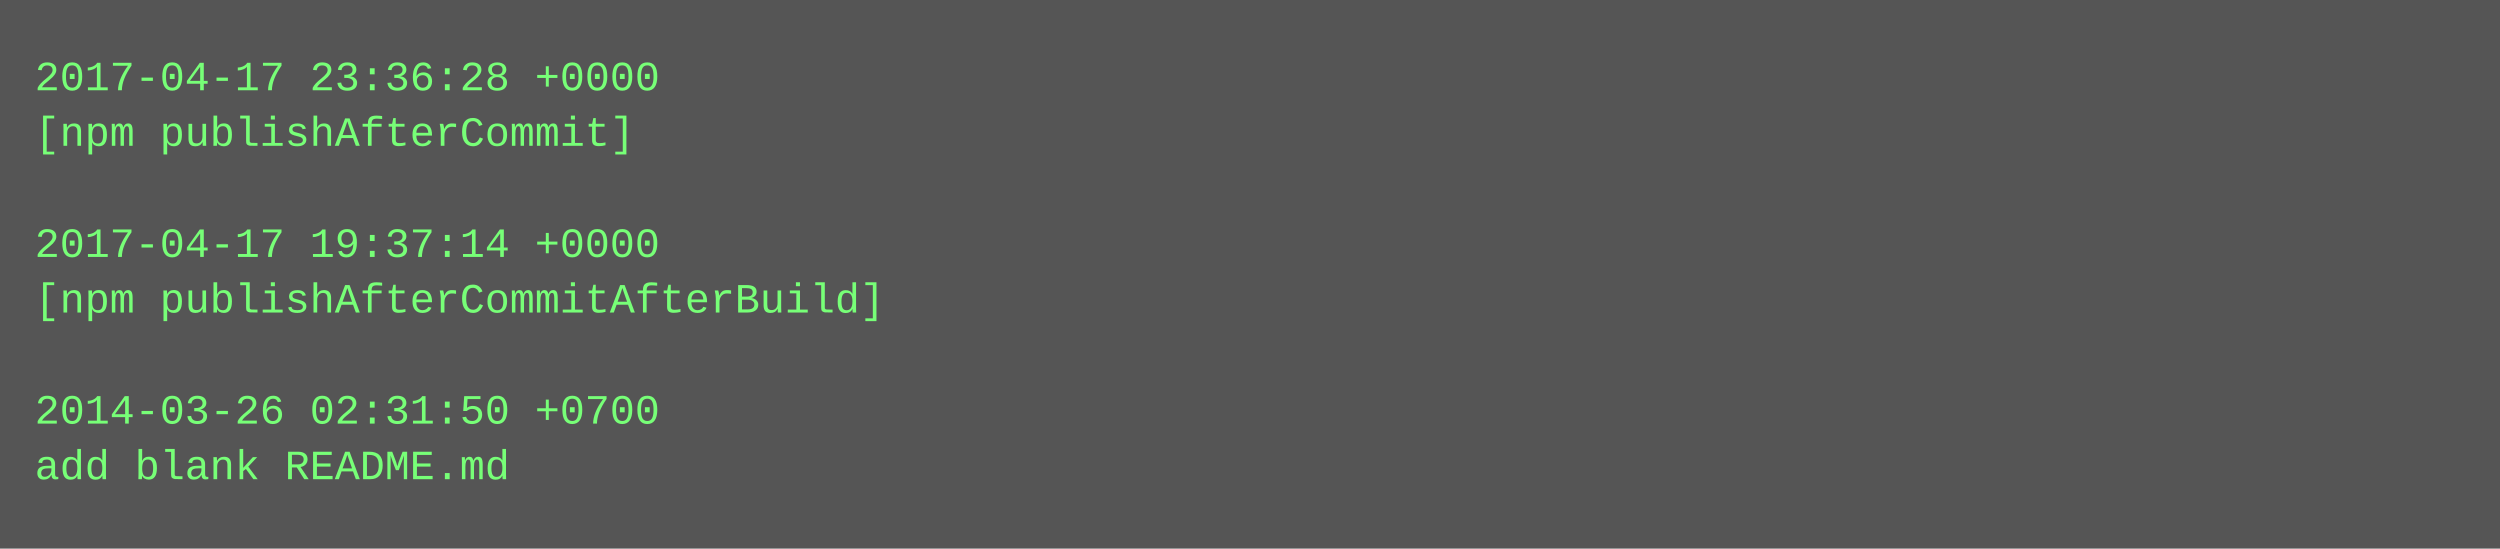
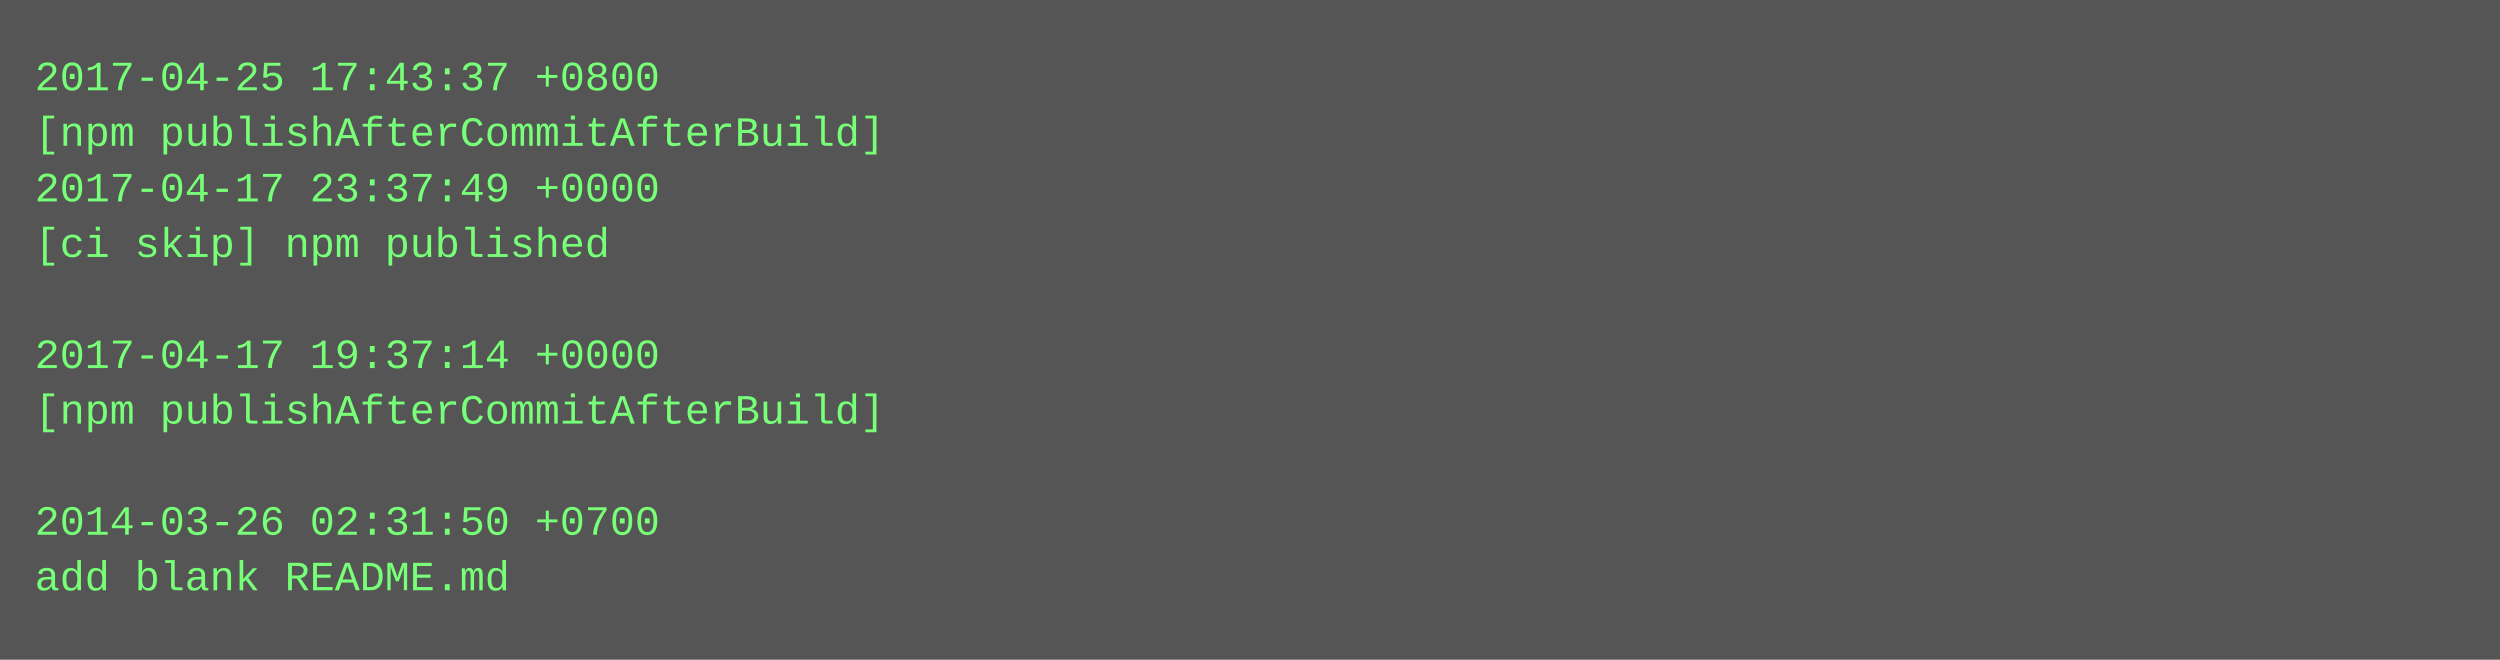
- <svg xmlns="http://www.w3.org/2000/svg" height="158" width="720">
-   <rect height="158" fill="#555" width="720" />
+ <svg xmlns="http://www.w3.org/2000/svg" height="190" width="720">
+   <rect height="190" fill="#555" width="720" />
  <text fill="#7f7" font-family="Courier New" font-size="12" xml:space="preserve">
-     <tspan x="10" y="26">2017-04-17 23:36:28 +0000</tspan>
-     <tspan x="10" y="42">[npm publishAfterCommit]</tspan>
-     <tspan x="10" y="58" />
-     <tspan x="10" y="74">2017-04-17 19:37:14 +0000</tspan>
-     <tspan x="10" y="90">[npm publishAfterCommitAfterBuild]</tspan>
-     <tspan x="10" y="106" />
-     <tspan x="10" y="122">2014-03-26 02:31:50 +0700</tspan>
-     <tspan x="10" y="138">add blank README.md</tspan>
+     <tspan x="10" y="26">2017-04-25 17:43:37 +0800</tspan>
+     <tspan x="10" y="42">[npm publishAfterCommitAfterBuild]</tspan>
+     <tspan x="10" y="58">2017-04-17 23:37:49 +0000</tspan>
+     <tspan x="10" y="74">[ci skip] npm published</tspan>
+     <tspan x="10" y="90" />
+     <tspan x="10" y="106">2017-04-17 19:37:14 +0000</tspan>
+     <tspan x="10" y="122">[npm publishAfterCommitAfterBuild]</tspan>
+     <tspan x="10" y="138" />
+     <tspan x="10" y="154">2014-03-26 02:31:50 +0700</tspan>
+     <tspan x="10" y="170">add blank README.md</tspan>
  </text>
</svg>
